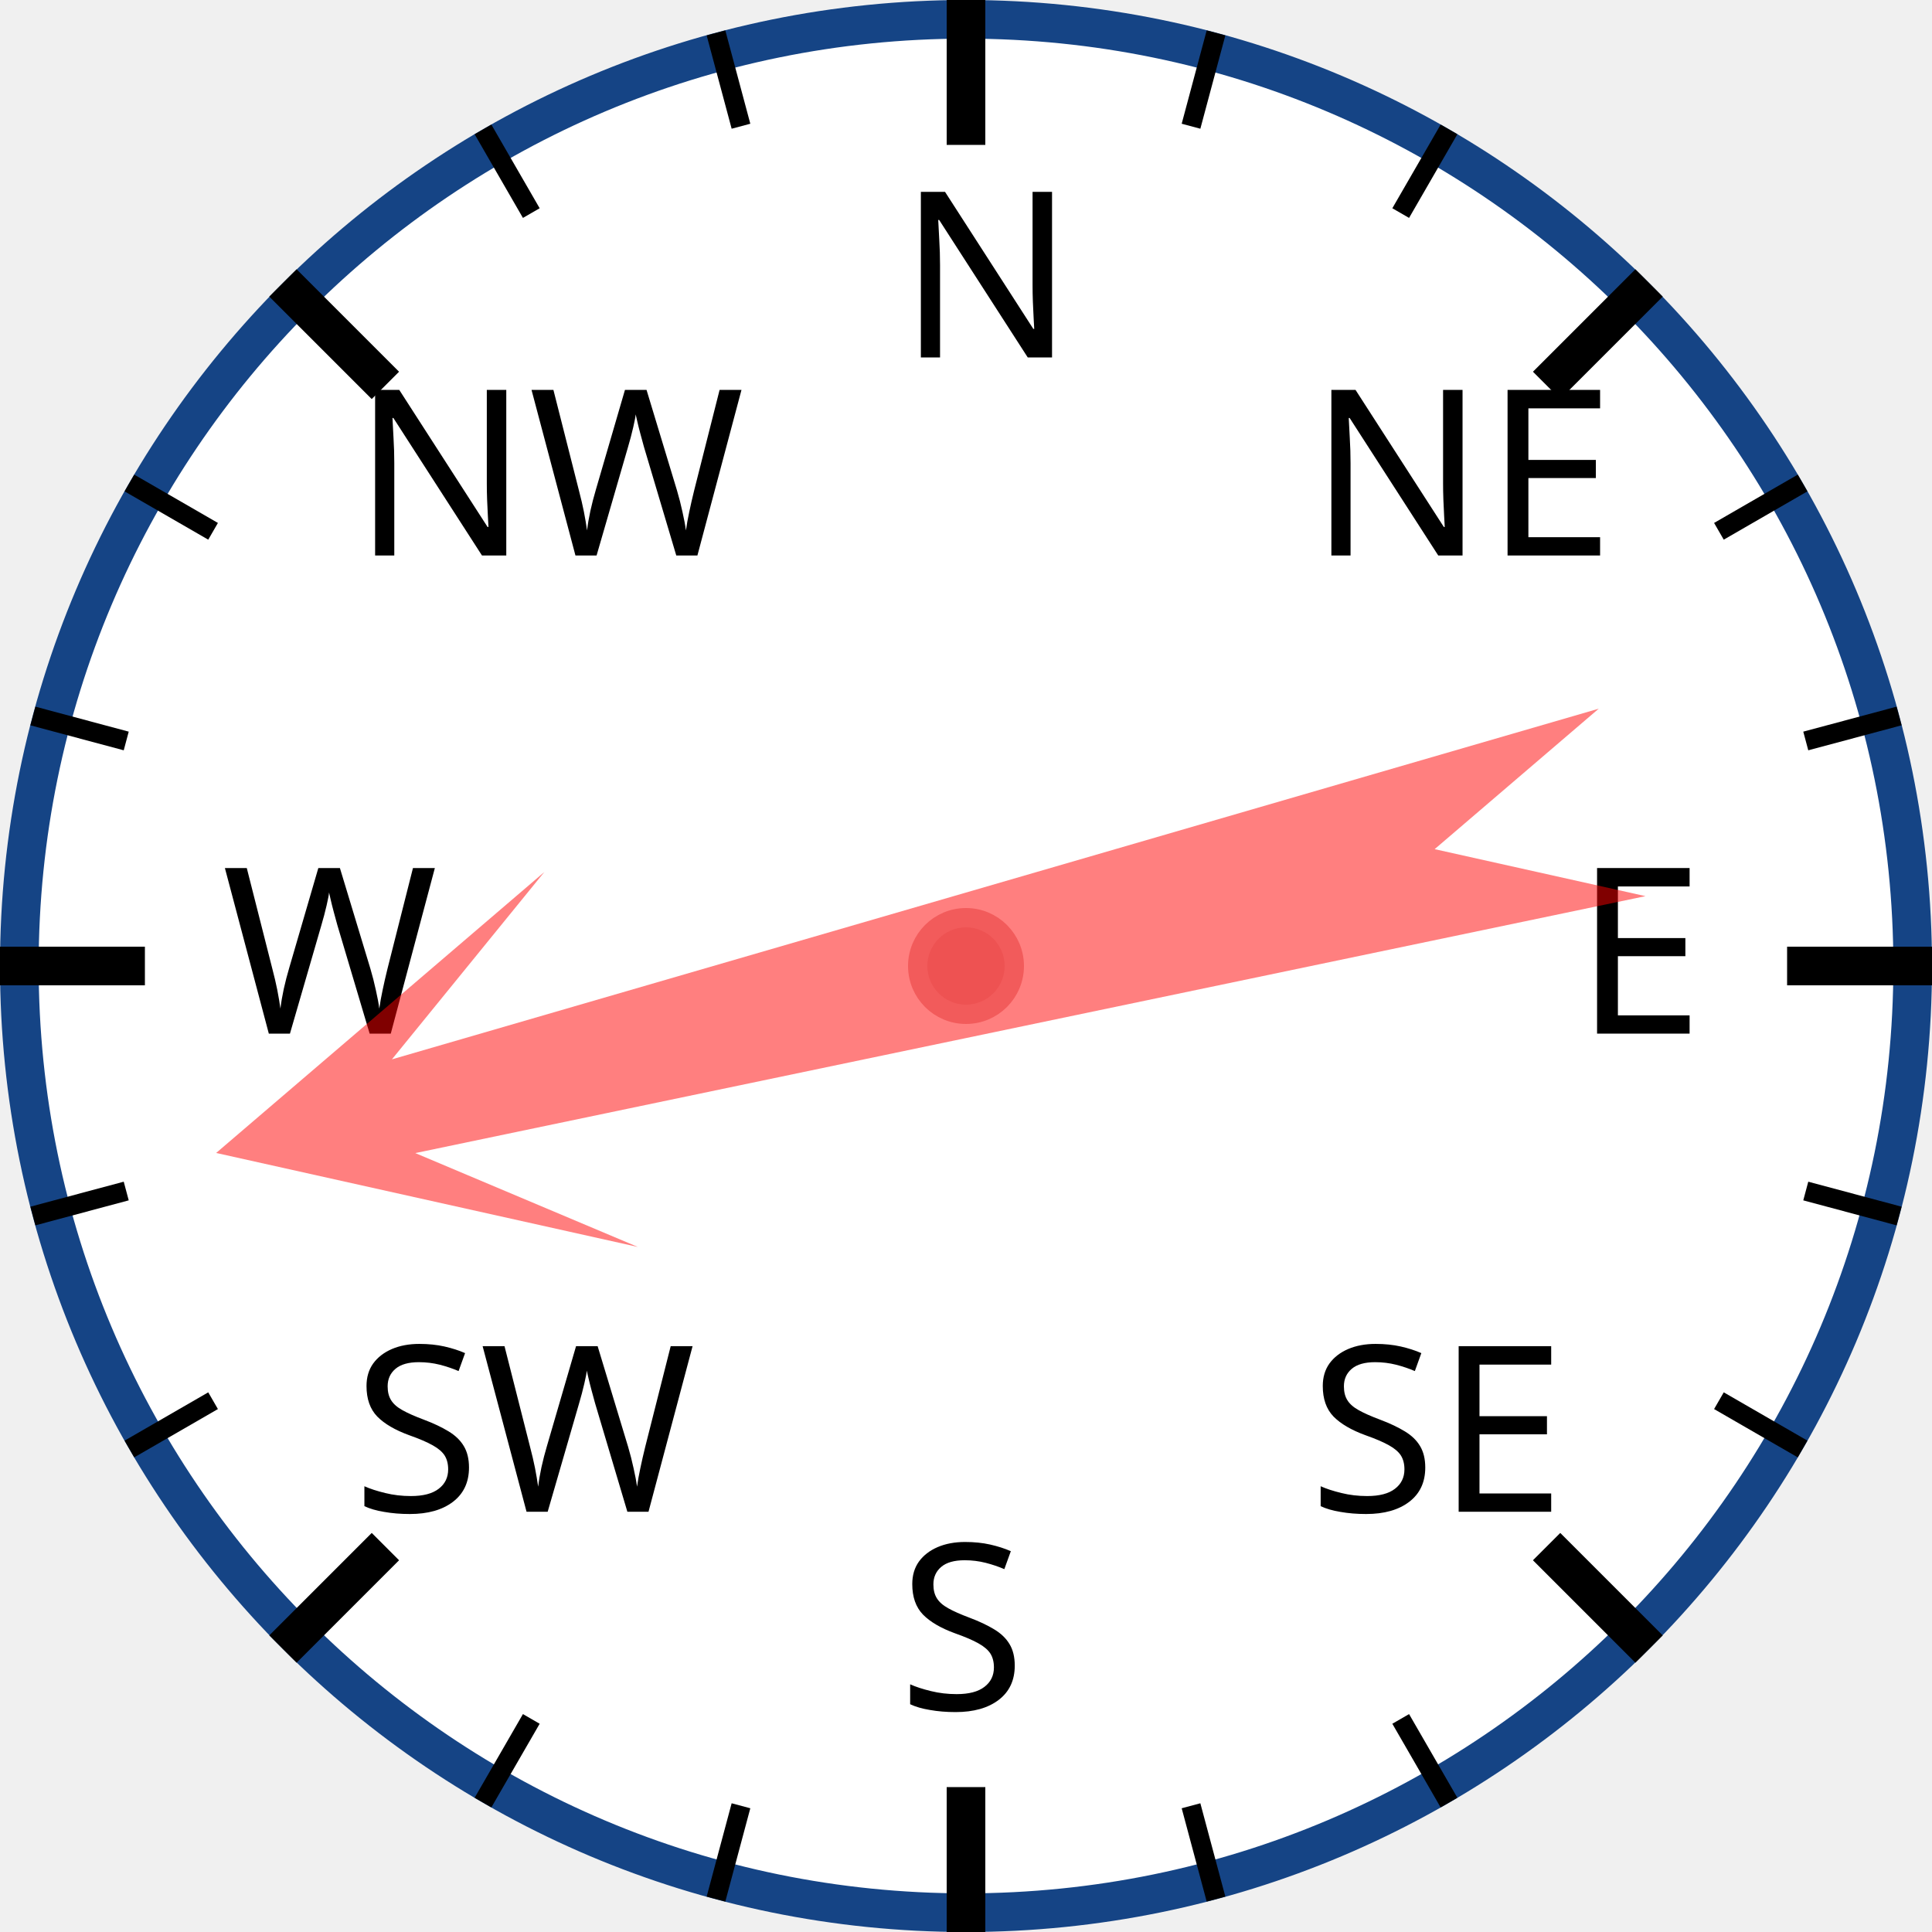
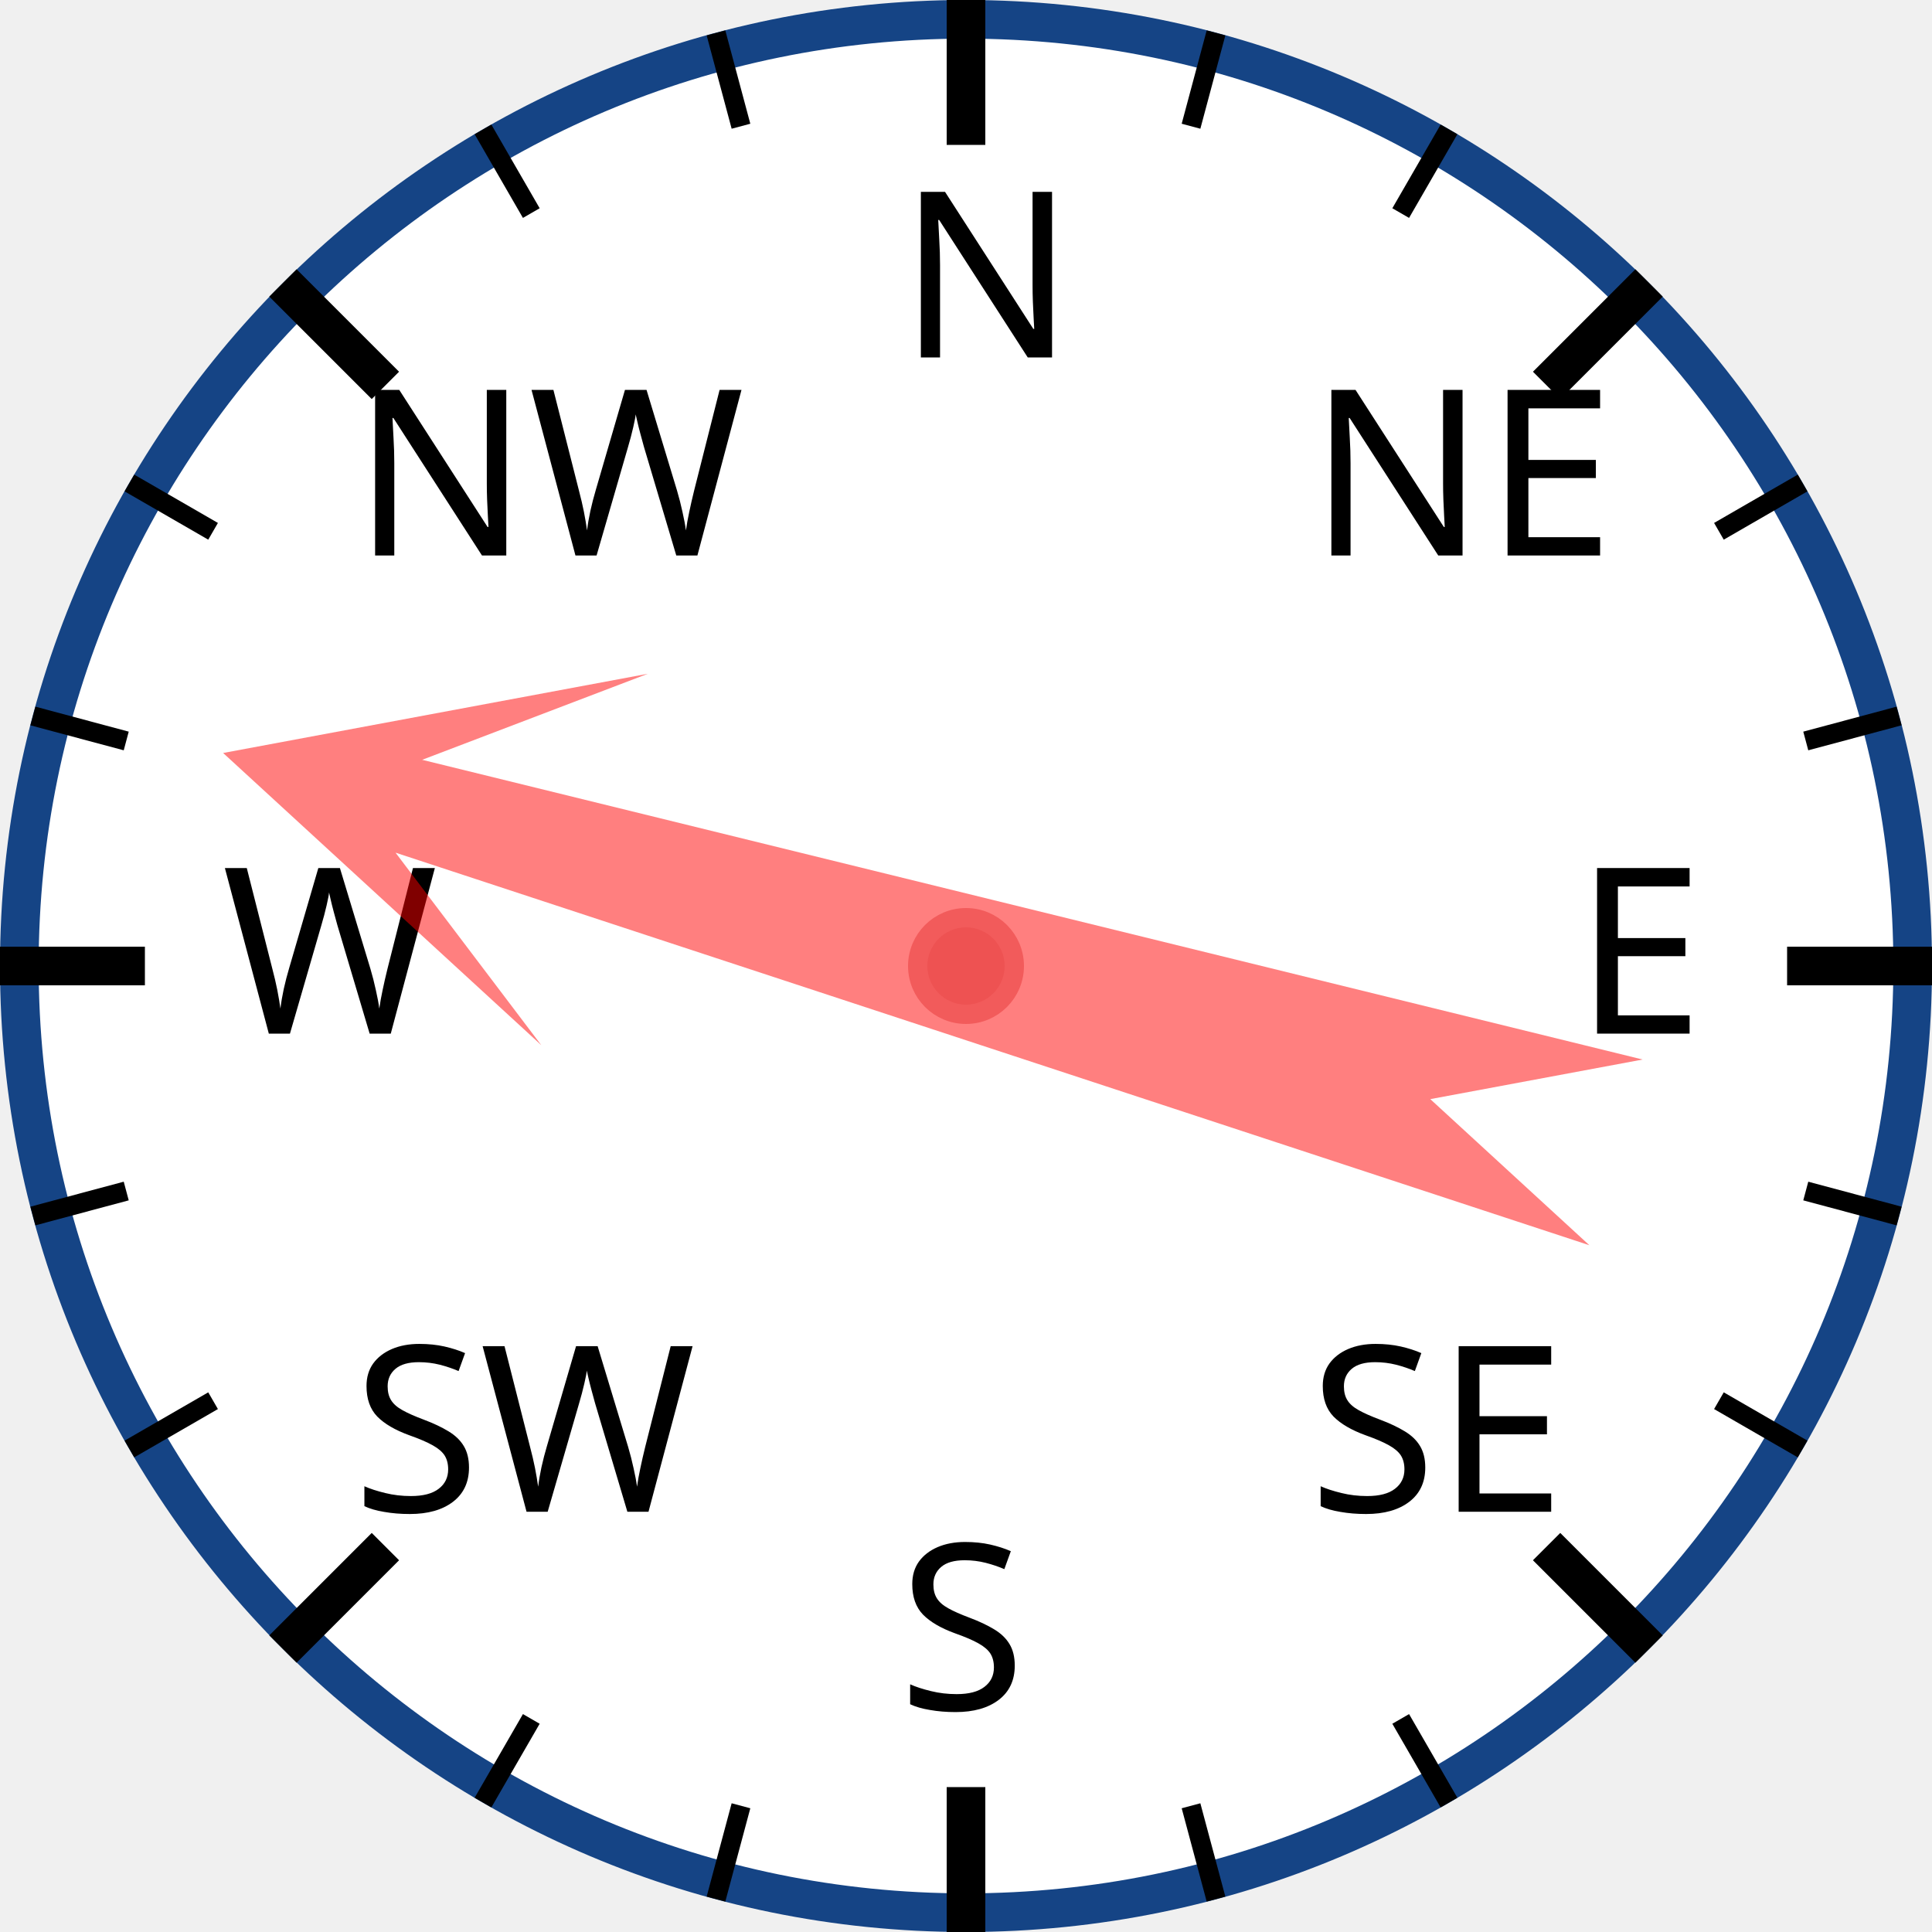
<svg xmlns="http://www.w3.org/2000/svg" width="120px" height="120px" viewBox="0 0 200 200">
  <circle cx="100" cy="100" r="98" style="fill: white; stroke: #154485; stroke-width: 4;" />
  <text x="93.0" y="37.0" style="font-family: sans-serif; font-size: 18pt;">N</text>
  <line x1="100.0" y1="0.0" x2="100.0" y2="15.0" style="stroke: black; stroke-width: 4;" />
  <line x1="74.118" y1="3.407" x2="76.706" y2="13.067" style="stroke: black; stroke-width: 2;" />
  <line x1="50" y1="13.397" x2="55" y2="22.058" style="stroke: black; stroke-width: 2;" />
  <text x="36.503" y="57.503" style="font-family: sans-serif; font-size: 18pt;">NW</text>
  <line x1="29.289" y1="29.289" x2="39.896" y2="39.896" style="stroke: black; stroke-width: 4;" />
  <line x1="13.397" y1="50" x2="22.058" y2="55" style="stroke: black; stroke-width: 2;" />
  <line x1="3.407" y1="74.118" x2="13.067" y2="76.706" style="stroke: black; stroke-width: 2;" />
  <text x="23.0" y="107.0" style="font-family: sans-serif; font-size: 18pt;">W</text>
  <line x1="0.0" y1="100.0" x2="15.0" y2="100.0" style="stroke: black; stroke-width: 4;" />
  <line x1="3.407" y1="125.882" x2="13.067" y2="123.294" style="stroke: black; stroke-width: 2;" />
  <line x1="13.397" y1="150" x2="22.058" y2="145" style="stroke: black; stroke-width: 2;" />
  <text x="36.503" y="156.497" style="font-family: sans-serif; font-size: 18pt;">SW</text>
  <line x1="29.289" y1="170.711" x2="39.896" y2="160.104" style="stroke: black; stroke-width: 4;" />
  <line x1="50" y1="186.603" x2="55" y2="177.942" style="stroke: black; stroke-width: 2;" />
  <line x1="74.118" y1="196.593" x2="76.706" y2="186.933" style="stroke: black; stroke-width: 2;" />
  <text x="93" y="177.0" style="font-family: sans-serif; font-size: 18pt;">S</text>
  <line x1="100" y1="200.0" x2="100" y2="185.0" style="stroke: black; stroke-width: 4;" />
  <line x1="125.882" y1="196.593" x2="123.294" y2="186.933" style="stroke: black; stroke-width: 2;" />
  <line x1="150.0" y1="186.603" x2="145.0" y2="177.942" style="stroke: black; stroke-width: 2;" />
  <text x="135.497" y="156.497" style="font-family: sans-serif; font-size: 18pt;">SE</text>
  <line x1="170.711" y1="170.711" x2="160.104" y2="160.104" style="stroke: black; stroke-width: 4;" />
  <line x1="186.603" y1="150" x2="177.942" y2="145" style="stroke: black; stroke-width: 2;" />
  <line x1="196.593" y1="125.882" x2="186.933" y2="123.294" style="stroke: black; stroke-width: 2;" />
  <text x="163.0" y="107" style="font-family: sans-serif; font-size: 18pt;">E</text>
  <line x1="200.0" y1="100" x2="185.0" y2="100" style="stroke: black; stroke-width: 4;" />
  <line x1="196.593" y1="74.118" x2="186.933" y2="76.706" style="stroke: black; stroke-width: 2;" />
  <line x1="186.603" y1="50" x2="177.942" y2="55" style="stroke: black; stroke-width: 2;" />
  <text x="135.497" y="57.503" style="font-family: sans-serif; font-size: 18pt;">NE</text>
  <line x1="170.711" y1="29.289" x2="160.104" y2="39.896" style="stroke: black; stroke-width: 4;" />
  <line x1="150" y1="13.397" x2="145" y2="22.058" style="stroke: black; stroke-width: 2;" />
  <line x1="125.882" y1="3.407" x2="123.294" y2="13.067" style="stroke: black; stroke-width: 2;" />
-   <polygon points="100 20 120 60 105 40 110 170 100 150 90 170 95 40 80 60" style="fill: red; fill-opacity: 0.5;" transform="rotate(256,100,100)" />
+   <polygon points="100 20 120 60 105 40 110 170 100 150 90 170 95 40 80 60" style="fill: red; fill-opacity: 0.5;" transform="rotate(286,100,100)" />
  <circle cx="100" cy="100" r="5" style="fill: #EE5252; stroke: #F25B5B; stroke-width: 2;" />
</svg>
